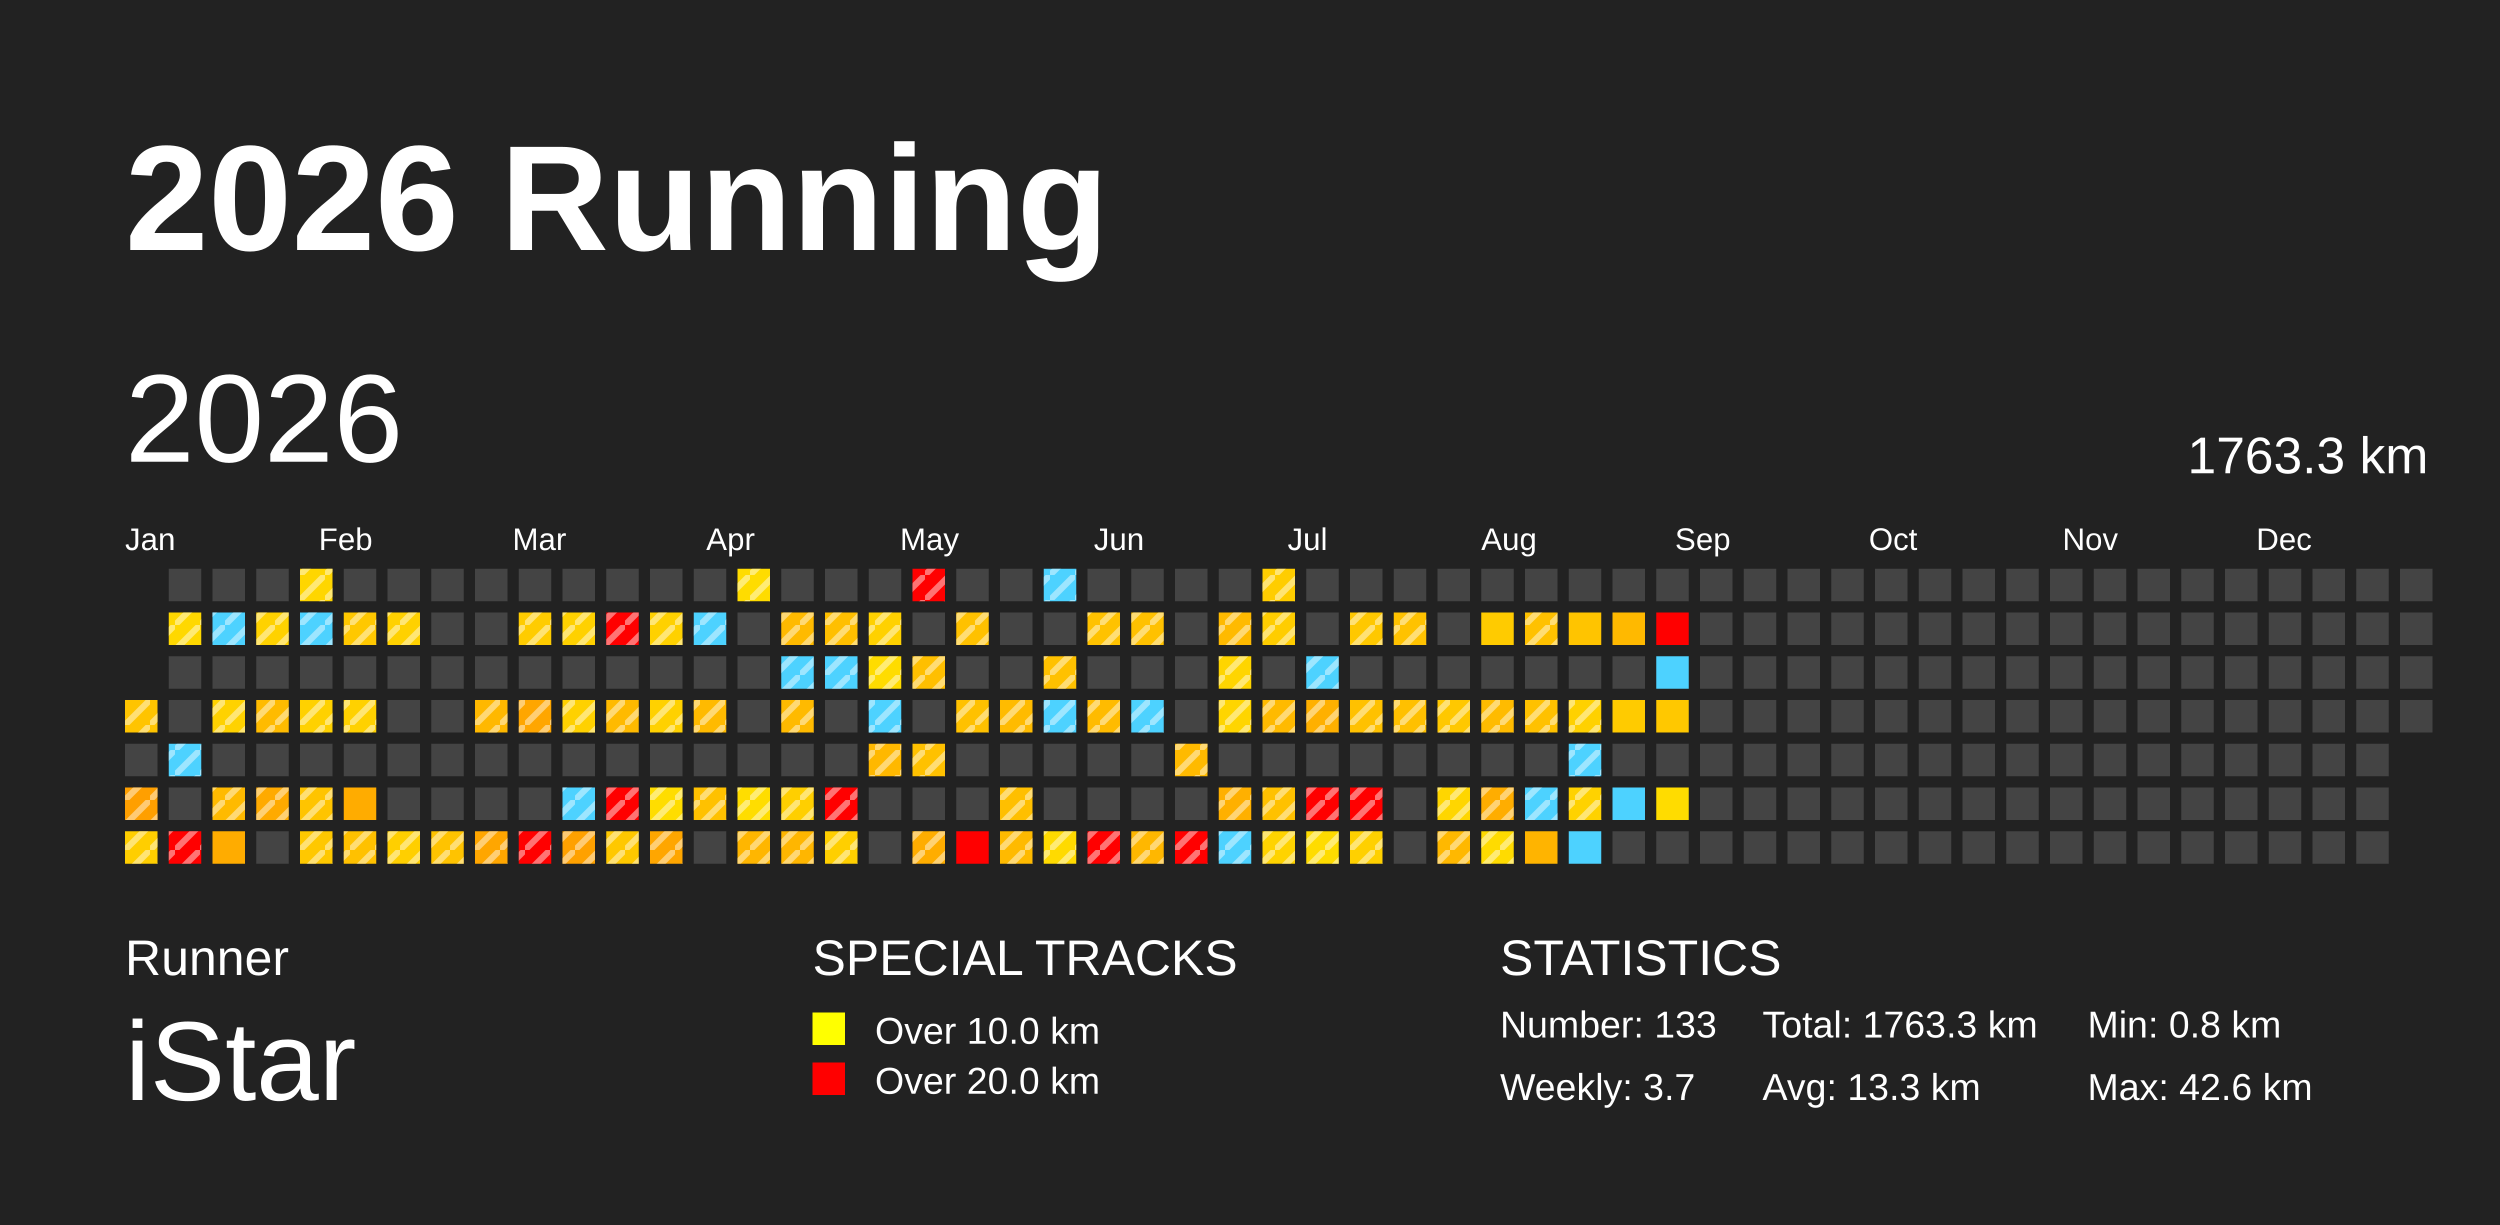
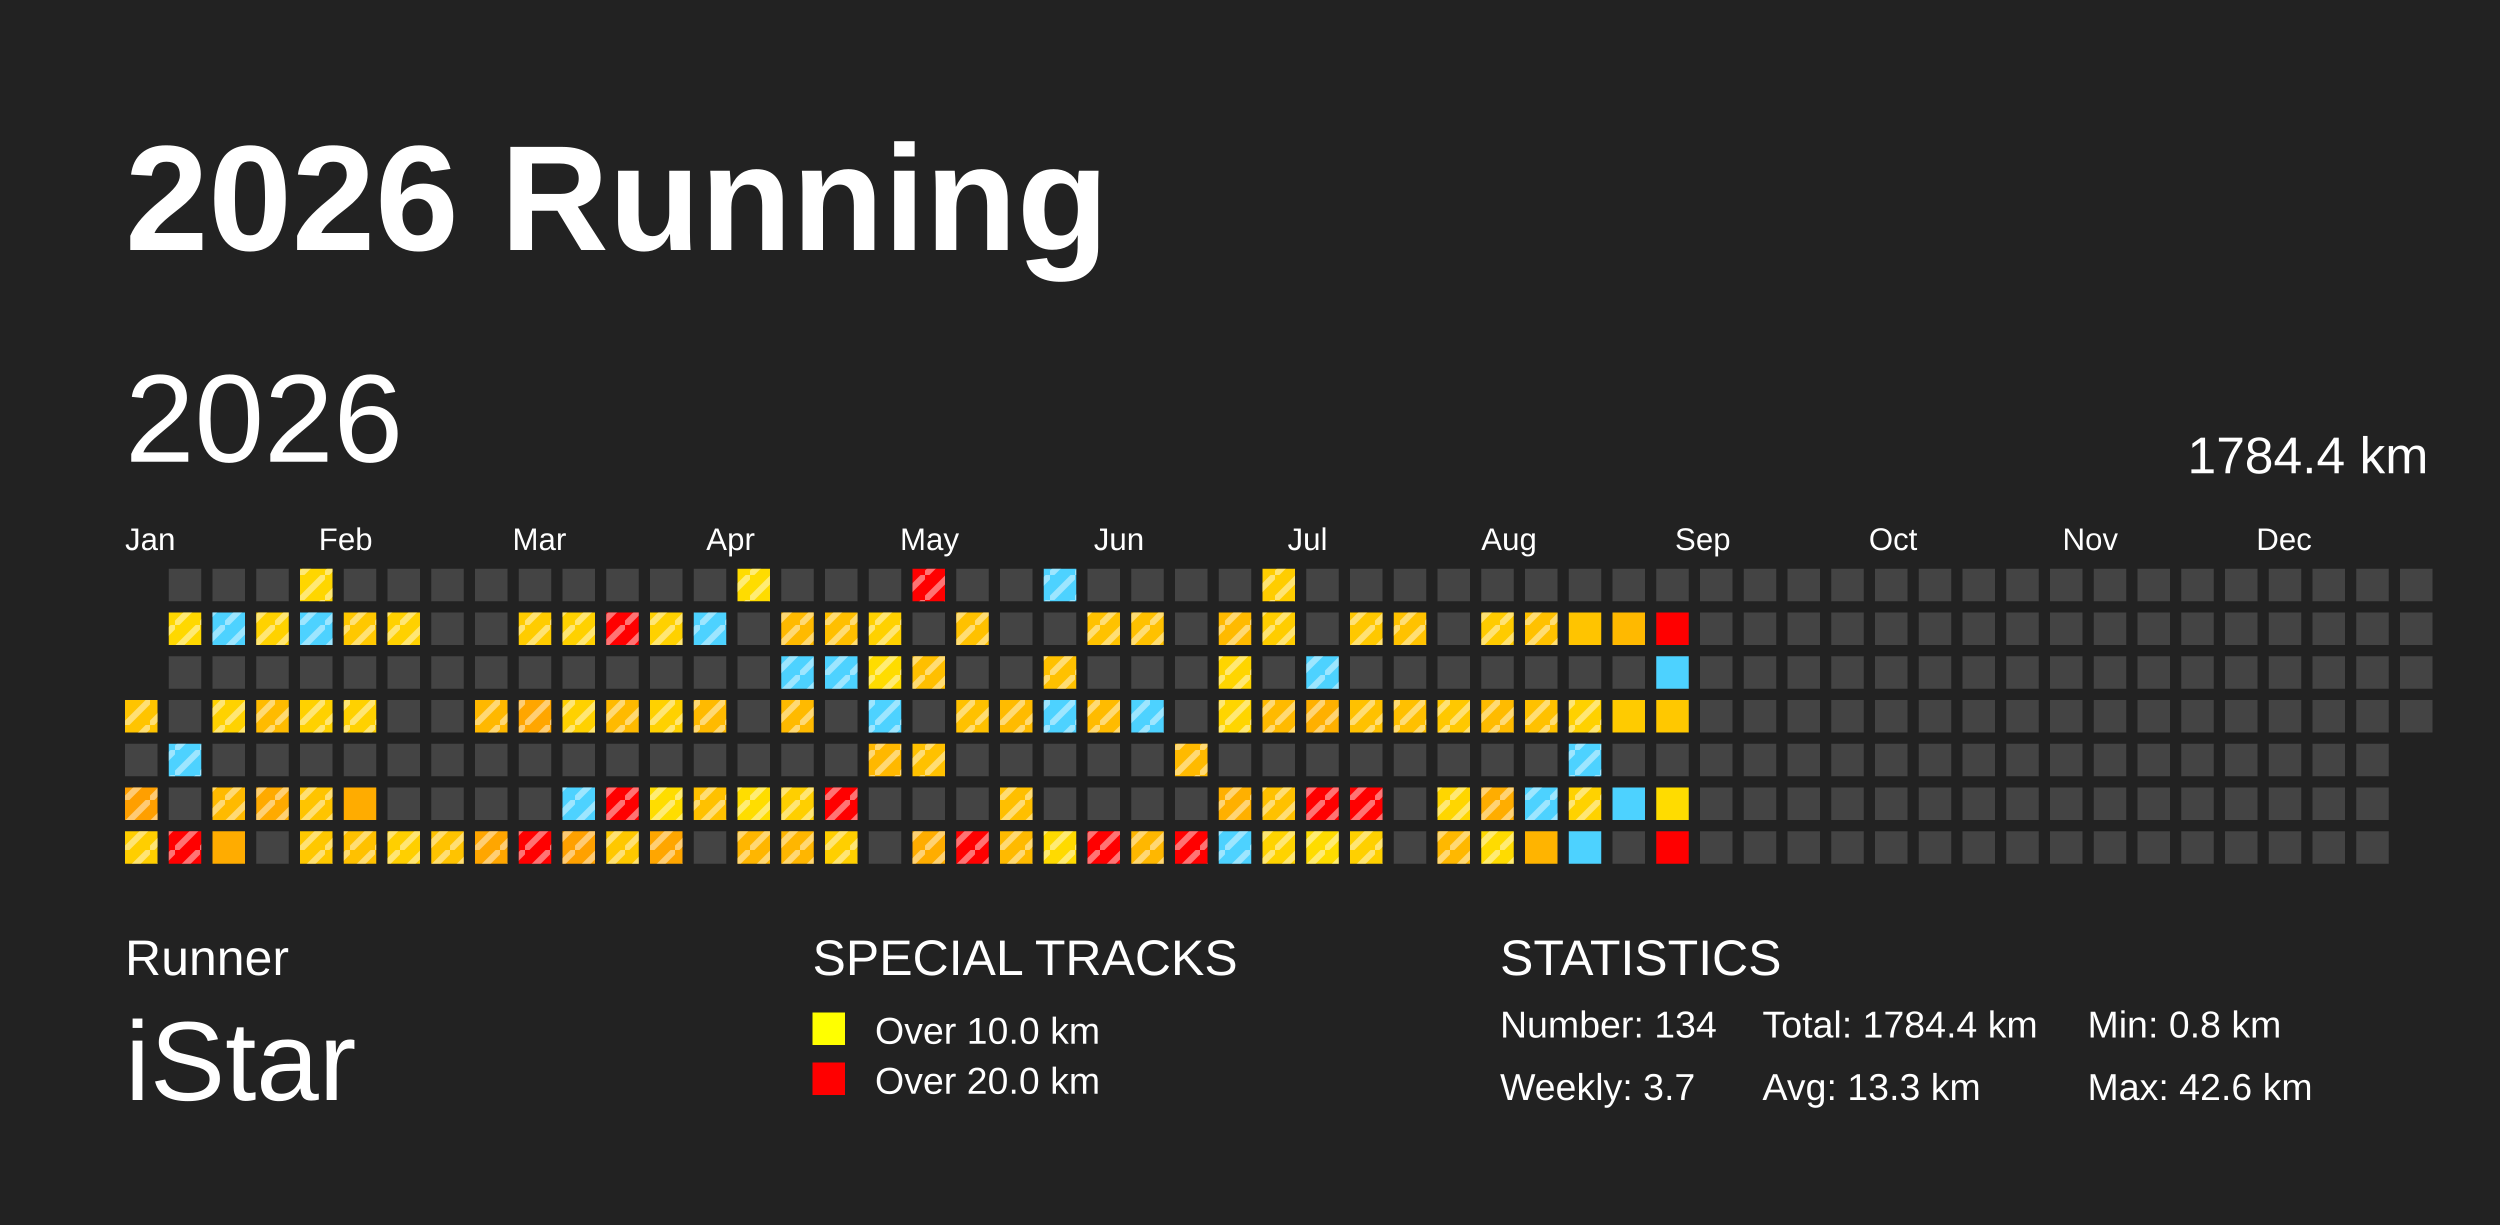
<svg xmlns="http://www.w3.org/2000/svg" baseProfile="full" height="98mm" version="1.1" viewBox="0,0,200,98" width="200mm">
  <defs>
    <pattern height="2" id="indoor-stripe" patternUnits="userSpaceOnUse" width="2">
      <line stroke="white" stroke-opacity="0.45" stroke-width="0.5" x1="0" x2="2" y1="2" y2="0" />
    </pattern>
  </defs>
  <rect fill="#222222" height="98" width="200" x="0" y="0" />
  <text fill="#FFFFFF" style="font-size:12px; font-family:Arial; font-weight:bold;" x="10" y="20">2026 Running</text>
  <text fill="#FFFFFF" style="font-size:4px; font-family:Arial" x="10" y="78">Runner</text>
  <text fill="#FFFFFF" style="font-size:9px; font-family:Arial" x="10" y="88">iStar</text>
  <text fill="#FFFFFF" style="font-size:4px; font-family:Arial" x="65" y="78">SPECIAL TRACKS</text>
  <rect fill="yellow" height="2.6" width="2.6" x="65" y="81" />
  <text fill="#FFFFFF" style="font-size:3px; font-family:Arial" x="70" y="83.5">Over 10.0 km</text>
  <rect fill="red" height="2.6" width="2.6" x="65" y="85" />
  <text fill="#FFFFFF" style="font-size:3px; font-family:Arial" x="70" y="87.5">Over 20.0 km</text>
  <text fill="#FFFFFF" style="font-size:4px; font-family:Arial" x="120" y="78">STATISTICS</text>
-   <text fill="#FFFFFF" style="font-size:3px; font-family:Arial" x="120" y="83">Number: 133</text>
+   <text fill="#FFFFFF" style="font-size:3px; font-family:Arial" x="120" y="83">Number: 134</text>
  <text fill="#FFFFFF" style="font-size:3px; font-family:Arial" x="120" y="88">Weekly: 3.7</text>
-   <text fill="#FFFFFF" style="font-size:3px; font-family:Arial" x="141" y="83">Total: 1763.3 km</text>
+   <text fill="#FFFFFF" style="font-size:3px; font-family:Arial" x="141" y="83">Total: 1784.4 km</text>
  <text fill="#FFFFFF" style="font-size:3px; font-family:Arial" x="141" y="88">Avg: 13.3 km</text>
  <text fill="#FFFFFF" style="font-size:3px; font-family:Arial" x="167" y="83">Min: 0.8 km</text>
  <text fill="#FFFFFF" style="font-size:3px; font-family:Arial" x="167" y="88">Max: 42.6 km</text>
  <text dominant-baseline="hanging" fill="#FFFFFF" style="font-size:10.0px; font-family:Arial;" x="10" y="30">2026</text>
-   <text dominant-baseline="hanging" fill="#FFFFFF" style="font-size:4.125px; font-family:Arial;" x="175" y="35">1763.3 km</text>
+   <text dominant-baseline="hanging" fill="#FFFFFF" style="font-size:4.125px; font-family:Arial;" x="175" y="35">1784.4 km</text>
  <text fill="#FFFFFF" style="font-size:2.5px; font-family:Arial" x="10.0" y="44">Jan</text>
  <text fill="#FFFFFF" style="font-size:2.5px; font-family:Arial" x="25.5" y="44">Feb</text>
  <text fill="#FFFFFF" style="font-size:2.5px; font-family:Arial" x="41.0" y="44">Mar</text>
  <text fill="#FFFFFF" style="font-size:2.5px; font-family:Arial" x="56.5" y="44">Apr</text>
  <text fill="#FFFFFF" style="font-size:2.5px; font-family:Arial" x="72.0" y="44">May</text>
  <text fill="#FFFFFF" style="font-size:2.5px; font-family:Arial" x="87.5" y="44">Jun</text>
  <text fill="#FFFFFF" style="font-size:2.5px; font-family:Arial" x="103.0" y="44">Jul</text>
  <text fill="#FFFFFF" style="font-size:2.5px; font-family:Arial" x="118.5" y="44">Aug</text>
  <text fill="#FFFFFF" style="font-size:2.5px; font-family:Arial" x="134.0" y="44">Sep</text>
  <text fill="#FFFFFF" style="font-size:2.5px; font-family:Arial" x="149.5" y="44">Oct</text>
  <text fill="#FFFFFF" style="font-size:2.5px; font-family:Arial" x="165.0" y="44">Nov</text>
  <text fill="#FFFFFF" style="font-size:2.5px; font-family:Arial" x="180.5" y="44">Dec</text>
  <rect fill="#ffc400" height="2.6" width="2.6" x="10.0" y="56.0" />
  <rect fill="url(#indoor-stripe)" height="2.6" style="pointer-events: none;" width="2.6" x="10.0" y="56.0" />
  <rect fill="#444444" height="2.6" width="2.6" x="10.0" y="59.5" />
  <rect fill="#ff9f00" height="2.6" width="2.6" x="10.0" y="63.0" />
  <rect fill="url(#indoor-stripe)" height="2.6" style="pointer-events: none;" width="2.6" x="10.0" y="63.0" />
  <rect fill="#ffce00" height="2.6" width="2.6" x="10.0" y="66.5" />
  <rect fill="url(#indoor-stripe)" height="2.6" style="pointer-events: none;" width="2.6" x="10.0" y="66.5" />
  <rect fill="#444444" height="2.6" width="2.6" x="13.5" y="45.5" />
  <rect fill="#ffd800" height="2.6" width="2.6" x="13.5" y="49.0" />
  <rect fill="url(#indoor-stripe)" height="2.6" style="pointer-events: none;" width="2.6" x="13.5" y="49.0" />
  <rect fill="#444444" height="2.6" width="2.6" x="13.5" y="52.5" />
  <rect fill="#444444" height="2.6" width="2.6" x="13.5" y="56.0" />
  <rect fill="#4dd2ff" height="2.6" width="2.6" x="13.5" y="59.5" />
  <rect fill="url(#indoor-stripe)" height="2.6" style="pointer-events: none;" width="2.6" x="13.5" y="59.5" />
  <rect fill="#444444" height="2.6" width="2.6" x="13.5" y="63.0" />
  <rect fill="red" height="2.6" width="2.6" x="13.5" y="66.5" />
  <rect fill="url(#indoor-stripe)" height="2.6" style="pointer-events: none;" width="2.6" x="13.5" y="66.5" />
  <rect fill="#444444" height="2.6" width="2.6" x="17.0" y="45.5" />
  <rect fill="#4dd2ff" height="2.6" width="2.6" x="17.0" y="49.0" />
  <rect fill="url(#indoor-stripe)" height="2.6" style="pointer-events: none;" width="2.6" x="17.0" y="49.0" />
  <rect fill="#444444" height="2.6" width="2.6" x="17.0" y="52.5" />
  <rect fill="#ffd200" height="2.6" width="2.6" x="17.0" y="56.0" />
  <rect fill="url(#indoor-stripe)" height="2.6" style="pointer-events: none;" width="2.6" x="17.0" y="56.0" />
  <rect fill="#444444" height="2.6" width="2.6" x="17.0" y="59.5" />
  <rect fill="#ffba00" height="2.6" width="2.6" x="17.0" y="63.0" />
  <rect fill="url(#indoor-stripe)" height="2.6" style="pointer-events: none;" width="2.6" x="17.0" y="63.0" />
  <rect fill="#ffac00" height="2.6" width="2.6" x="17.0" y="66.5" />
  <rect fill="#444444" height="2.6" width="2.6" x="20.5" y="45.5" />
  <rect fill="#ffd200" height="2.6" width="2.6" x="20.5" y="49.0" />
  <rect fill="url(#indoor-stripe)" height="2.6" style="pointer-events: none;" width="2.6" x="20.5" y="49.0" />
  <rect fill="#444444" height="2.6" width="2.6" x="20.5" y="52.5" />
  <rect fill="#ffbb00" height="2.6" width="2.6" x="20.5" y="56.0" />
  <rect fill="url(#indoor-stripe)" height="2.6" style="pointer-events: none;" width="2.6" x="20.5" y="56.0" />
  <rect fill="#444444" height="2.6" width="2.6" x="20.5" y="59.5" />
  <rect fill="#ffaa00" height="2.6" width="2.6" x="20.5" y="63.0" />
  <rect fill="url(#indoor-stripe)" height="2.6" style="pointer-events: none;" width="2.6" x="20.5" y="63.0" />
  <rect fill="#444444" height="2.6" width="2.6" x="20.5" y="66.5" />
  <rect fill="#ffd600" height="2.6" width="2.6" x="24.0" y="45.5" />
  <rect fill="url(#indoor-stripe)" height="2.6" style="pointer-events: none;" width="2.6" x="24.0" y="45.5" />
  <rect fill="#4dd2ff" height="2.6" width="2.6" x="24.0" y="49.0" />
  <rect fill="url(#indoor-stripe)" height="2.6" style="pointer-events: none;" width="2.6" x="24.0" y="49.0" />
  <rect fill="#444444" height="2.6" width="2.6" x="24.0" y="52.5" />
  <rect fill="#ffd100" height="2.6" width="2.6" x="24.0" y="56.0" />
  <rect fill="url(#indoor-stripe)" height="2.6" style="pointer-events: none;" width="2.6" x="24.0" y="56.0" />
  <rect fill="#444444" height="2.6" width="2.6" x="24.0" y="59.5" />
  <rect fill="#ffc400" height="2.6" width="2.6" x="24.0" y="63.0" />
  <rect fill="url(#indoor-stripe)" height="2.6" style="pointer-events: none;" width="2.6" x="24.0" y="63.0" />
  <rect fill="#ffc800" height="2.6" width="2.6" x="24.0" y="66.5" />
  <rect fill="url(#indoor-stripe)" height="2.6" style="pointer-events: none;" width="2.6" x="24.0" y="66.5" />
  <rect fill="#444444" height="2.6" width="2.6" x="27.5" y="45.5" />
  <rect fill="#ffc800" height="2.6" width="2.6" x="27.5" y="49.0" />
  <rect fill="url(#indoor-stripe)" height="2.6" style="pointer-events: none;" width="2.6" x="27.5" y="49.0" />
  <rect fill="#444444" height="2.6" width="2.6" x="27.5" y="52.5" />
  <rect fill="#ffd100" height="2.6" width="2.6" x="27.5" y="56.0" />
  <rect fill="url(#indoor-stripe)" height="2.6" style="pointer-events: none;" width="2.6" x="27.5" y="56.0" />
  <rect fill="#444444" height="2.6" width="2.6" x="27.5" y="59.5" />
  <rect fill="#ffac00" height="2.6" width="2.6" x="27.5" y="63.0" />
  <rect fill="#ffc100" height="2.6" width="2.6" x="27.5" y="66.5" />
  <rect fill="url(#indoor-stripe)" height="2.6" style="pointer-events: none;" width="2.6" x="27.5" y="66.5" />
  <rect fill="#444444" height="2.6" width="2.6" x="31.0" y="45.5" />
  <rect fill="#ffd100" height="2.6" width="2.6" x="31.0" y="49.0" />
  <rect fill="url(#indoor-stripe)" height="2.6" style="pointer-events: none;" width="2.6" x="31.0" y="49.0" />
  <rect fill="#444444" height="2.6" width="2.6" x="31.0" y="52.5" />
  <rect fill="#444444" height="2.6" width="2.6" x="31.0" y="56.0" />
  <rect fill="#444444" height="2.6" width="2.6" x="31.0" y="59.5" />
  <rect fill="#444444" height="2.6" width="2.6" x="31.0" y="63.0" />
  <rect fill="#ffcf00" height="2.6" width="2.6" x="31.0" y="66.5" />
  <rect fill="url(#indoor-stripe)" height="2.6" style="pointer-events: none;" width="2.6" x="31.0" y="66.5" />
  <rect fill="#444444" height="2.6" width="2.6" x="34.5" y="45.5" />
  <rect fill="#444444" height="2.6" width="2.6" x="34.5" y="49.0" />
  <rect fill="#444444" height="2.6" width="2.6" x="34.5" y="52.5" />
  <rect fill="#444444" height="2.6" width="2.6" x="34.5" y="56.0" />
  <rect fill="#444444" height="2.6" width="2.6" x="34.5" y="59.5" />
  <rect fill="#444444" height="2.6" width="2.6" x="34.5" y="63.0" />
  <rect fill="#ffc300" height="2.6" width="2.6" x="34.5" y="66.5" />
  <rect fill="url(#indoor-stripe)" height="2.6" style="pointer-events: none;" width="2.6" x="34.5" y="66.5" />
  <rect fill="#444444" height="2.6" width="2.6" x="38.0" y="45.5" />
  <rect fill="#444444" height="2.6" width="2.6" x="38.0" y="49.0" />
  <rect fill="#444444" height="2.6" width="2.6" x="38.0" y="52.5" />
  <rect fill="#ffb800" height="2.6" width="2.6" x="38.0" y="56.0" />
  <rect fill="url(#indoor-stripe)" height="2.6" style="pointer-events: none;" width="2.6" x="38.0" y="56.0" />
  <rect fill="#444444" height="2.6" width="2.6" x="38.0" y="59.5" />
  <rect fill="#444444" height="2.6" width="2.6" x="38.0" y="63.0" />
  <rect fill="#ffa600" height="2.6" width="2.6" x="38.0" y="66.5" />
  <rect fill="url(#indoor-stripe)" height="2.6" style="pointer-events: none;" width="2.6" x="38.0" y="66.5" />
  <rect fill="#444444" height="2.6" width="2.6" x="41.5" y="45.5" />
  <rect fill="#ffcc00" height="2.6" width="2.6" x="41.5" y="49.0" />
  <rect fill="url(#indoor-stripe)" height="2.6" style="pointer-events: none;" width="2.6" x="41.5" y="49.0" />
  <rect fill="#444444" height="2.6" width="2.6" x="41.5" y="52.5" />
  <rect fill="#ffa600" height="2.6" width="2.6" x="41.5" y="56.0" />
  <rect fill="url(#indoor-stripe)" height="2.6" style="pointer-events: none;" width="2.6" x="41.5" y="56.0" />
  <rect fill="#444444" height="2.6" width="2.6" x="41.5" y="59.5" />
  <rect fill="#444444" height="2.6" width="2.6" x="41.5" y="63.0" />
  <rect fill="red" height="2.6" width="2.6" x="41.5" y="66.5" />
  <rect fill="url(#indoor-stripe)" height="2.6" style="pointer-events: none;" width="2.6" x="41.5" y="66.5" />
  <rect fill="#444444" height="2.6" width="2.6" x="45.0" y="45.5" />
  <rect fill="#ffd100" height="2.6" width="2.6" x="45.0" y="49.0" />
  <rect fill="url(#indoor-stripe)" height="2.6" style="pointer-events: none;" width="2.6" x="45.0" y="49.0" />
  <rect fill="#444444" height="2.6" width="2.6" x="45.0" y="52.5" />
  <rect fill="#ffd100" height="2.6" width="2.6" x="45.0" y="56.0" />
  <rect fill="url(#indoor-stripe)" height="2.6" style="pointer-events: none;" width="2.6" x="45.0" y="56.0" />
  <rect fill="#444444" height="2.6" width="2.6" x="45.0" y="59.5" />
  <rect fill="#4dd2ff" height="2.6" width="2.6" x="45.0" y="63.0" />
  <rect fill="url(#indoor-stripe)" height="2.6" style="pointer-events: none;" width="2.6" x="45.0" y="63.0" />
  <rect fill="#ffa100" height="2.6" width="2.6" x="45.0" y="66.5" />
  <rect fill="url(#indoor-stripe)" height="2.6" style="pointer-events: none;" width="2.6" x="45.0" y="66.5" />
  <rect fill="#444444" height="2.6" width="2.6" x="48.5" y="45.5" />
  <rect fill="red" height="2.6" width="2.6" x="48.5" y="49.0" />
  <rect fill="url(#indoor-stripe)" height="2.6" style="pointer-events: none;" width="2.6" x="48.5" y="49.0" />
  <rect fill="#444444" height="2.6" width="2.6" x="48.5" y="52.5" />
  <rect fill="#ffba00" height="2.6" width="2.6" x="48.5" y="56.0" />
  <rect fill="url(#indoor-stripe)" height="2.6" style="pointer-events: none;" width="2.6" x="48.5" y="56.0" />
  <rect fill="#444444" height="2.6" width="2.6" x="48.5" y="59.5" />
  <rect fill="red" height="2.6" width="2.6" x="48.5" y="63.0" />
  <rect fill="url(#indoor-stripe)" height="2.6" style="pointer-events: none;" width="2.6" x="48.5" y="63.0" />
  <rect fill="#ffc800" height="2.6" width="2.6" x="48.5" y="66.5" />
  <rect fill="url(#indoor-stripe)" height="2.6" style="pointer-events: none;" width="2.6" x="48.5" y="66.5" />
  <rect fill="#444444" height="2.6" width="2.6" x="52.0" y="45.5" />
  <rect fill="#ffd100" height="2.6" width="2.6" x="52.0" y="49.0" />
  <rect fill="url(#indoor-stripe)" height="2.6" style="pointer-events: none;" width="2.6" x="52.0" y="49.0" />
  <rect fill="#444444" height="2.6" width="2.6" x="52.0" y="52.5" />
  <rect fill="#ffd100" height="2.6" width="2.6" x="52.0" y="56.0" />
  <rect fill="url(#indoor-stripe)" height="2.6" style="pointer-events: none;" width="2.6" x="52.0" y="56.0" />
  <rect fill="#444444" height="2.6" width="2.6" x="52.0" y="59.5" />
  <rect fill="#ffdd00" height="2.6" width="2.6" x="52.0" y="63.0" />
  <rect fill="url(#indoor-stripe)" height="2.6" style="pointer-events: none;" width="2.6" x="52.0" y="63.0" />
  <rect fill="#ffa600" height="2.6" width="2.6" x="52.0" y="66.5" />
  <rect fill="url(#indoor-stripe)" height="2.6" style="pointer-events: none;" width="2.6" x="52.0" y="66.5" />
  <rect fill="#444444" height="2.6" width="2.6" x="55.5" y="45.5" />
  <rect fill="#4dd2ff" height="2.6" width="2.6" x="55.5" y="49.0" />
  <rect fill="url(#indoor-stripe)" height="2.6" style="pointer-events: none;" width="2.6" x="55.5" y="49.0" />
  <rect fill="#444444" height="2.6" width="2.6" x="55.5" y="52.5" />
  <rect fill="#ffba00" height="2.6" width="2.6" x="55.5" y="56.0" />
  <rect fill="url(#indoor-stripe)" height="2.6" style="pointer-events: none;" width="2.6" x="55.5" y="56.0" />
  <rect fill="#444444" height="2.6" width="2.6" x="55.5" y="59.5" />
  <rect fill="#ffc100" height="2.6" width="2.6" x="55.5" y="63.0" />
  <rect fill="url(#indoor-stripe)" height="2.6" style="pointer-events: none;" width="2.6" x="55.5" y="63.0" />
  <rect fill="#444444" height="2.6" width="2.6" x="55.5" y="66.5" />
  <rect fill="#ffdc00" height="2.6" width="2.6" x="59.0" y="45.5" />
  <rect fill="url(#indoor-stripe)" height="2.6" style="pointer-events: none;" width="2.6" x="59.0" y="45.5" />
  <rect fill="#444444" height="2.6" width="2.6" x="59.0" y="49.0" />
  <rect fill="#444444" height="2.6" width="2.6" x="59.0" y="52.5" />
  <rect fill="#444444" height="2.6" width="2.6" x="59.0" y="56.0" />
  <rect fill="#444444" height="2.6" width="2.6" x="59.0" y="59.5" />
  <rect fill="#ffdd00" height="2.6" width="2.6" x="59.0" y="63.0" />
  <rect fill="url(#indoor-stripe)" height="2.6" style="pointer-events: none;" width="2.6" x="59.0" y="63.0" />
  <rect fill="#ffb600" height="2.6" width="2.6" x="59.0" y="66.5" />
  <rect fill="url(#indoor-stripe)" height="2.6" style="pointer-events: none;" width="2.6" x="59.0" y="66.5" />
  <rect fill="#444444" height="2.6" width="2.6" x="62.5" y="45.5" />
  <rect fill="#ffba00" height="2.6" width="2.6" x="62.5" y="49.0" />
  <rect fill="url(#indoor-stripe)" height="2.6" style="pointer-events: none;" width="2.6" x="62.5" y="49.0" />
  <rect fill="#4dd2ff" height="2.6" width="2.6" x="62.5" y="52.5" />
  <rect fill="url(#indoor-stripe)" height="2.6" style="pointer-events: none;" width="2.6" x="62.5" y="52.5" />
  <rect fill="#ffba00" height="2.6" width="2.6" x="62.5" y="56.0" />
  <rect fill="url(#indoor-stripe)" height="2.6" style="pointer-events: none;" width="2.6" x="62.5" y="56.0" />
  <rect fill="#444444" height="2.6" width="2.6" x="62.5" y="59.5" />
  <rect fill="#ffcf00" height="2.6" width="2.6" x="62.5" y="63.0" />
  <rect fill="url(#indoor-stripe)" height="2.6" style="pointer-events: none;" width="2.6" x="62.5" y="63.0" />
  <rect fill="#ffb600" height="2.6" width="2.6" x="62.5" y="66.5" />
  <rect fill="url(#indoor-stripe)" height="2.6" style="pointer-events: none;" width="2.6" x="62.5" y="66.5" />
  <rect fill="#444444" height="2.6" width="2.6" x="66.0" y="45.5" />
  <rect fill="#ffbf00" height="2.6" width="2.6" x="66.0" y="49.0" />
  <rect fill="url(#indoor-stripe)" height="2.6" style="pointer-events: none;" width="2.6" x="66.0" y="49.0" />
  <rect fill="#4dd2ff" height="2.6" width="2.6" x="66.0" y="52.5" />
  <rect fill="url(#indoor-stripe)" height="2.6" style="pointer-events: none;" width="2.6" x="66.0" y="52.5" />
  <rect fill="#444444" height="2.6" width="2.6" x="66.0" y="56.0" />
  <rect fill="#444444" height="2.6" width="2.6" x="66.0" y="59.5" />
  <rect fill="red" height="2.6" width="2.6" x="66.0" y="63.0" />
  <rect fill="url(#indoor-stripe)" height="2.6" style="pointer-events: none;" width="2.6" x="66.0" y="63.0" />
  <rect fill="#ffcf00" height="2.6" width="2.6" x="66.0" y="66.5" />
  <rect fill="url(#indoor-stripe)" height="2.6" style="pointer-events: none;" width="2.6" x="66.0" y="66.5" />
  <rect fill="#444444" height="2.6" width="2.6" x="69.5" y="45.5" />
  <rect fill="#ffd100" height="2.6" width="2.6" x="69.5" y="49.0" />
  <rect fill="url(#indoor-stripe)" height="2.6" style="pointer-events: none;" width="2.6" x="69.5" y="49.0" />
  <rect fill="#ffdc00" height="2.6" width="2.6" x="69.5" y="52.5" />
  <rect fill="url(#indoor-stripe)" height="2.6" style="pointer-events: none;" width="2.6" x="69.5" y="52.5" />
  <rect fill="#4dd2ff" height="2.6" width="2.6" x="69.5" y="56.0" />
  <rect fill="url(#indoor-stripe)" height="2.6" style="pointer-events: none;" width="2.6" x="69.5" y="56.0" />
  <rect fill="#ffb800" height="2.6" width="2.6" x="69.5" y="59.5" />
  <rect fill="url(#indoor-stripe)" height="2.6" style="pointer-events: none;" width="2.6" x="69.5" y="59.5" />
  <rect fill="#444444" height="2.6" width="2.6" x="69.5" y="63.0" />
  <rect fill="#444444" height="2.6" width="2.6" x="69.5" y="66.5" />
  <rect fill="red" height="2.6" width="2.6" x="73.0" y="45.5" />
  <rect fill="url(#indoor-stripe)" height="2.6" style="pointer-events: none;" width="2.6" x="73.0" y="45.5" />
  <rect fill="#444444" height="2.6" width="2.6" x="73.0" y="49.0" />
  <rect fill="#ffbf00" height="2.6" width="2.6" x="73.0" y="52.5" />
  <rect fill="url(#indoor-stripe)" height="2.6" style="pointer-events: none;" width="2.6" x="73.0" y="52.5" />
  <rect fill="#444444" height="2.6" width="2.6" x="73.0" y="56.0" />
  <rect fill="#ffc100" height="2.6" width="2.6" x="73.0" y="59.5" />
  <rect fill="url(#indoor-stripe)" height="2.6" style="pointer-events: none;" width="2.6" x="73.0" y="59.5" />
  <rect fill="#444444" height="2.6" width="2.6" x="73.0" y="63.0" />
  <rect fill="#ffad00" height="2.6" width="2.6" x="73.0" y="66.5" />
  <rect fill="url(#indoor-stripe)" height="2.6" style="pointer-events: none;" width="2.6" x="73.0" y="66.5" />
  <rect fill="#444444" height="2.6" width="2.6" x="76.5" y="45.5" />
  <rect fill="#ffc100" height="2.6" width="2.6" x="76.5" y="49.0" />
  <rect fill="url(#indoor-stripe)" height="2.6" style="pointer-events: none;" width="2.6" x="76.5" y="49.0" />
  <rect fill="#444444" height="2.6" width="2.6" x="76.5" y="52.5" />
  <rect fill="#ffc100" height="2.6" width="2.6" x="76.5" y="56.0" />
  <rect fill="url(#indoor-stripe)" height="2.6" style="pointer-events: none;" width="2.6" x="76.5" y="56.0" />
  <rect fill="#444444" height="2.6" width="2.6" x="76.5" y="59.5" />
  <rect fill="#444444" height="2.6" width="2.6" x="76.5" y="63.0" />
  <rect fill="red" height="2.6" width="2.6" x="76.5" y="66.5" />
+   <rect fill="url(#indoor-stripe)" height="2.6" style="pointer-events: none;" width="2.6" x="76.5" y="66.5" />
  <rect fill="#444444" height="2.6" width="2.6" x="80.0" y="45.5" />
  <rect fill="#444444" height="2.6" width="2.6" x="80.0" y="49.0" />
  <rect fill="#444444" height="2.6" width="2.6" x="80.0" y="52.5" />
  <rect fill="#ffbb00" height="2.6" width="2.6" x="80.0" y="56.0" />
  <rect fill="url(#indoor-stripe)" height="2.6" style="pointer-events: none;" width="2.6" x="80.0" y="56.0" />
  <rect fill="#444444" height="2.6" width="2.6" x="80.0" y="59.5" />
  <rect fill="#ffbf00" height="2.6" width="2.6" x="80.0" y="63.0" />
  <rect fill="url(#indoor-stripe)" height="2.6" style="pointer-events: none;" width="2.6" x="80.0" y="63.0" />
  <rect fill="#ffba00" height="2.6" width="2.6" x="80.0" y="66.5" />
  <rect fill="url(#indoor-stripe)" height="2.6" style="pointer-events: none;" width="2.6" x="80.0" y="66.5" />
  <rect fill="#4dd2ff" height="2.6" width="2.6" x="83.5" y="45.5" />
  <rect fill="url(#indoor-stripe)" height="2.6" style="pointer-events: none;" width="2.6" x="83.5" y="45.5" />
  <rect fill="#444444" height="2.6" width="2.6" x="83.5" y="49.0" />
  <rect fill="#ffc100" height="2.6" width="2.6" x="83.5" y="52.5" />
  <rect fill="url(#indoor-stripe)" height="2.6" style="pointer-events: none;" width="2.6" x="83.5" y="52.5" />
  <rect fill="#4dd2ff" height="2.6" width="2.6" x="83.5" y="56.0" />
  <rect fill="url(#indoor-stripe)" height="2.6" style="pointer-events: none;" width="2.6" x="83.5" y="56.0" />
  <rect fill="#444444" height="2.6" width="2.6" x="83.5" y="59.5" />
  <rect fill="#444444" height="2.6" width="2.6" x="83.5" y="63.0" />
  <rect fill="#ffda00" height="2.6" width="2.6" x="83.5" y="66.5" />
  <rect fill="url(#indoor-stripe)" height="2.6" style="pointer-events: none;" width="2.6" x="83.5" y="66.5" />
  <rect fill="#444444" height="2.6" width="2.6" x="87.0" y="45.5" />
  <rect fill="#ffc200" height="2.6" width="2.6" x="87.0" y="49.0" />
  <rect fill="url(#indoor-stripe)" height="2.6" style="pointer-events: none;" width="2.6" x="87.0" y="49.0" />
  <rect fill="#444444" height="2.6" width="2.6" x="87.0" y="52.5" />
  <rect fill="#ffbb00" height="2.6" width="2.6" x="87.0" y="56.0" />
  <rect fill="url(#indoor-stripe)" height="2.6" style="pointer-events: none;" width="2.6" x="87.0" y="56.0" />
  <rect fill="#444444" height="2.6" width="2.6" x="87.0" y="59.5" />
  <rect fill="#444444" height="2.6" width="2.6" x="87.0" y="63.0" />
  <rect fill="red" height="2.6" width="2.6" x="87.0" y="66.5" />
  <rect fill="url(#indoor-stripe)" height="2.6" style="pointer-events: none;" width="2.6" x="87.0" y="66.5" />
  <rect fill="#444444" height="2.6" width="2.6" x="90.5" y="45.5" />
  <rect fill="#ffc100" height="2.6" width="2.6" x="90.5" y="49.0" />
  <rect fill="url(#indoor-stripe)" height="2.6" style="pointer-events: none;" width="2.6" x="90.5" y="49.0" />
  <rect fill="#444444" height="2.6" width="2.6" x="90.5" y="52.5" />
  <rect fill="#4dd2ff" height="2.6" width="2.6" x="90.5" y="56.0" />
  <rect fill="url(#indoor-stripe)" height="2.6" style="pointer-events: none;" width="2.6" x="90.5" y="56.0" />
  <rect fill="#444444" height="2.6" width="2.6" x="90.5" y="59.5" />
  <rect fill="#444444" height="2.6" width="2.6" x="90.5" y="63.0" />
  <rect fill="#ffb700" height="2.6" width="2.6" x="90.5" y="66.5" />
  <rect fill="url(#indoor-stripe)" height="2.6" style="pointer-events: none;" width="2.6" x="90.5" y="66.5" />
  <rect fill="#444444" height="2.6" width="2.6" x="94.0" y="45.5" />
  <rect fill="#444444" height="2.6" width="2.6" x="94.0" y="49.0" />
  <rect fill="#444444" height="2.6" width="2.6" x="94.0" y="52.5" />
  <rect fill="#444444" height="2.6" width="2.6" x="94.0" y="56.0" />
  <rect fill="#ffba00" height="2.6" width="2.6" x="94.0" y="59.5" />
  <rect fill="url(#indoor-stripe)" height="2.6" style="pointer-events: none;" width="2.6" x="94.0" y="59.5" />
  <rect fill="#444444" height="2.6" width="2.6" x="94.0" y="63.0" />
  <rect fill="red" height="2.6" width="2.6" x="94.0" y="66.5" />
  <rect fill="url(#indoor-stripe)" height="2.6" style="pointer-events: none;" width="2.6" x="94.0" y="66.5" />
  <rect fill="#444444" height="2.6" width="2.6" x="97.5" y="45.5" />
  <rect fill="#ffba00" height="2.6" width="2.6" x="97.5" y="49.0" />
  <rect fill="url(#indoor-stripe)" height="2.6" style="pointer-events: none;" width="2.6" x="97.5" y="49.0" />
  <rect fill="#ffd500" height="2.6" width="2.6" x="97.5" y="52.5" />
  <rect fill="url(#indoor-stripe)" height="2.6" style="pointer-events: none;" width="2.6" x="97.5" y="52.5" />
  <rect fill="#ffd500" height="2.6" width="2.6" x="97.5" y="56.0" />
  <rect fill="url(#indoor-stripe)" height="2.6" style="pointer-events: none;" width="2.6" x="97.5" y="56.0" />
  <rect fill="#444444" height="2.6" width="2.6" x="97.5" y="59.5" />
  <rect fill="#ffb000" height="2.6" width="2.6" x="97.5" y="63.0" />
  <rect fill="url(#indoor-stripe)" height="2.6" style="pointer-events: none;" width="2.6" x="97.5" y="63.0" />
  <rect fill="#4dd2ff" height="2.6" width="2.6" x="97.5" y="66.5" />
  <rect fill="url(#indoor-stripe)" height="2.6" style="pointer-events: none;" width="2.6" x="97.5" y="66.5" />
  <rect fill="#ffcd00" height="2.6" width="2.6" x="101.0" y="45.5" />
  <rect fill="url(#indoor-stripe)" height="2.6" style="pointer-events: none;" width="2.6" x="101.0" y="45.5" />
  <rect fill="#ffcd00" height="2.6" width="2.6" x="101.0" y="49.0" />
  <rect fill="url(#indoor-stripe)" height="2.6" style="pointer-events: none;" width="2.6" x="101.0" y="49.0" />
  <rect fill="#444444" height="2.6" width="2.6" x="101.0" y="52.5" />
  <rect fill="#ffba00" height="2.6" width="2.6" x="101.0" y="56.0" />
  <rect fill="url(#indoor-stripe)" height="2.6" style="pointer-events: none;" width="2.6" x="101.0" y="56.0" />
  <rect fill="#444444" height="2.6" width="2.6" x="101.0" y="59.5" />
  <rect fill="#ffc100" height="2.6" width="2.6" x="101.0" y="63.0" />
  <rect fill="url(#indoor-stripe)" height="2.6" style="pointer-events: none;" width="2.6" x="101.0" y="63.0" />
  <rect fill="#ffd300" height="2.6" width="2.6" x="101.0" y="66.5" />
  <rect fill="url(#indoor-stripe)" height="2.6" style="pointer-events: none;" width="2.6" x="101.0" y="66.5" />
  <rect fill="#444444" height="2.6" width="2.6" x="104.5" y="45.5" />
  <rect fill="#444444" height="2.6" width="2.6" x="104.5" y="49.0" />
  <rect fill="#4dd2ff" height="2.6" width="2.6" x="104.5" y="52.5" />
  <rect fill="url(#indoor-stripe)" height="2.6" style="pointer-events: none;" width="2.6" x="104.5" y="52.5" />
  <rect fill="#ffb000" height="2.6" width="2.6" x="104.5" y="56.0" />
  <rect fill="url(#indoor-stripe)" height="2.6" style="pointer-events: none;" width="2.6" x="104.5" y="56.0" />
  <rect fill="#444444" height="2.6" width="2.6" x="104.5" y="59.5" />
  <rect fill="red" height="2.6" width="2.6" x="104.5" y="63.0" />
  <rect fill="url(#indoor-stripe)" height="2.6" style="pointer-events: none;" width="2.6" x="104.5" y="63.0" />
  <rect fill="#ffdc00" height="2.6" width="2.6" x="104.5" y="66.5" />
  <rect fill="url(#indoor-stripe)" height="2.6" style="pointer-events: none;" width="2.6" x="104.5" y="66.5" />
  <rect fill="#444444" height="2.6" width="2.6" x="108.0" y="45.5" />
  <rect fill="#ffc800" height="2.6" width="2.6" x="108.0" y="49.0" />
  <rect fill="url(#indoor-stripe)" height="2.6" style="pointer-events: none;" width="2.6" x="108.0" y="49.0" />
  <rect fill="#444444" height="2.6" width="2.6" x="108.0" y="52.5" />
  <rect fill="#ffc100" height="2.6" width="2.6" x="108.0" y="56.0" />
  <rect fill="url(#indoor-stripe)" height="2.6" style="pointer-events: none;" width="2.6" x="108.0" y="56.0" />
  <rect fill="#444444" height="2.6" width="2.6" x="108.0" y="59.5" />
  <rect fill="red" height="2.6" width="2.6" x="108.0" y="63.0" />
  <rect fill="url(#indoor-stripe)" height="2.6" style="pointer-events: none;" width="2.6" x="108.0" y="63.0" />
  <rect fill="#ffd000" height="2.6" width="2.6" x="108.0" y="66.5" />
  <rect fill="url(#indoor-stripe)" height="2.6" style="pointer-events: none;" width="2.6" x="108.0" y="66.5" />
  <rect fill="#444444" height="2.6" width="2.6" x="111.5" y="45.5" />
  <rect fill="#ffc200" height="2.6" width="2.6" x="111.5" y="49.0" />
  <rect fill="url(#indoor-stripe)" height="2.6" style="pointer-events: none;" width="2.6" x="111.5" y="49.0" />
  <rect fill="#444444" height="2.6" width="2.6" x="111.5" y="52.5" />
  <rect fill="#ffc000" height="2.6" width="2.6" x="111.5" y="56.0" />
  <rect fill="url(#indoor-stripe)" height="2.6" style="pointer-events: none;" width="2.6" x="111.5" y="56.0" />
  <rect fill="#444444" height="2.6" width="2.6" x="111.5" y="59.5" />
  <rect fill="#444444" height="2.6" width="2.6" x="111.5" y="63.0" />
  <rect fill="#444444" height="2.6" width="2.6" x="111.5" y="66.5" />
  <rect fill="#444444" height="2.6" width="2.6" x="115.0" y="45.5" />
  <rect fill="#444444" height="2.6" width="2.6" x="115.0" y="49.0" />
  <rect fill="#444444" height="2.6" width="2.6" x="115.0" y="52.5" />
  <rect fill="#ffc800" height="2.6" width="2.6" x="115.0" y="56.0" />
  <rect fill="url(#indoor-stripe)" height="2.6" style="pointer-events: none;" width="2.6" x="115.0" y="56.0" />
  <rect fill="#444444" height="2.6" width="2.6" x="115.0" y="59.5" />
  <rect fill="#ffd600" height="2.6" width="2.6" x="115.0" y="63.0" />
  <rect fill="url(#indoor-stripe)" height="2.6" style="pointer-events: none;" width="2.6" x="115.0" y="63.0" />
  <rect fill="#ffb800" height="2.6" width="2.6" x="115.0" y="66.5" />
  <rect fill="url(#indoor-stripe)" height="2.6" style="pointer-events: none;" width="2.6" x="115.0" y="66.5" />
  <rect fill="#444444" height="2.6" width="2.6" x="118.5" y="45.5" />
  <rect fill="#ffcb00" height="2.6" width="2.6" x="118.5" y="49.0" />
+   <rect fill="url(#indoor-stripe)" height="2.6" style="pointer-events: none;" width="2.6" x="118.5" y="49.0" />
  <rect fill="#444444" height="2.6" width="2.6" x="118.5" y="52.5" />
  <rect fill="#ffbb00" height="2.6" width="2.6" x="118.5" y="56.0" />
  <rect fill="url(#indoor-stripe)" height="2.6" style="pointer-events: none;" width="2.6" x="118.5" y="56.0" />
  <rect fill="#444444" height="2.6" width="2.6" x="118.5" y="59.5" />
  <rect fill="#ffad00" height="2.6" width="2.6" x="118.5" y="63.0" />
  <rect fill="url(#indoor-stripe)" height="2.6" style="pointer-events: none;" width="2.6" x="118.5" y="63.0" />
  <rect fill="#ffdb00" height="2.6" width="2.6" x="118.5" y="66.5" />
  <rect fill="url(#indoor-stripe)" height="2.6" style="pointer-events: none;" width="2.6" x="118.5" y="66.5" />
  <rect fill="#444444" height="2.6" width="2.6" x="122.0" y="45.5" />
  <rect fill="#ffc100" height="2.6" width="2.6" x="122.0" y="49.0" />
  <rect fill="url(#indoor-stripe)" height="2.6" style="pointer-events: none;" width="2.6" x="122.0" y="49.0" />
  <rect fill="#444444" height="2.6" width="2.6" x="122.0" y="52.5" />
  <rect fill="#ffc100" height="2.6" width="2.6" x="122.0" y="56.0" />
  <rect fill="url(#indoor-stripe)" height="2.6" style="pointer-events: none;" width="2.6" x="122.0" y="56.0" />
  <rect fill="#444444" height="2.6" width="2.6" x="122.0" y="59.5" />
  <rect fill="#4dd2ff" height="2.6" width="2.6" x="122.0" y="63.0" />
  <rect fill="url(#indoor-stripe)" height="2.6" style="pointer-events: none;" width="2.6" x="122.0" y="63.0" />
  <rect fill="#ffb400" height="2.6" width="2.6" x="122.0" y="66.5" />
  <rect fill="#444444" height="2.6" width="2.6" x="125.5" y="45.5" />
  <rect fill="#ffc400" height="2.6" width="2.6" x="125.5" y="49.0" />
  <rect fill="#444444" height="2.6" width="2.6" x="125.5" y="52.5" />
  <rect fill="#ffd100" height="2.6" width="2.6" x="125.5" y="56.0" />
  <rect fill="url(#indoor-stripe)" height="2.6" style="pointer-events: none;" width="2.6" x="125.5" y="56.0" />
  <rect fill="#4dd2ff" height="2.6" width="2.6" x="125.5" y="59.5" />
  <rect fill="url(#indoor-stripe)" height="2.6" style="pointer-events: none;" width="2.6" x="125.5" y="59.5" />
  <rect fill="#ffd200" height="2.6" width="2.6" x="125.5" y="63.0" />
  <rect fill="url(#indoor-stripe)" height="2.6" style="pointer-events: none;" width="2.6" x="125.5" y="63.0" />
  <rect fill="#4dd2ff" height="2.6" width="2.6" x="125.5" y="66.5" />
  <rect fill="#444444" height="2.6" width="2.6" x="129.0" y="45.5" />
  <rect fill="#ffb900" height="2.6" width="2.6" x="129.0" y="49.0" />
  <rect fill="#444444" height="2.6" width="2.6" x="129.0" y="52.5" />
  <rect fill="#ffcb00" height="2.6" width="2.6" x="129.0" y="56.0" />
  <rect fill="#444444" height="2.6" width="2.6" x="129.0" y="59.5" />
  <rect fill="#4dd2ff" height="2.6" width="2.6" x="129.0" y="63.0" />
  <rect fill="#444444" height="2.6" width="2.6" x="129.0" y="66.5" />
  <rect fill="#444444" height="2.6" width="2.6" x="132.5" y="45.5" />
  <rect fill="red" height="2.6" width="2.6" x="132.5" y="49.0" />
  <rect fill="#4dd2ff" height="2.6" width="2.6" x="132.5" y="52.5" />
  <rect fill="#ffc800" height="2.6" width="2.6" x="132.5" y="56.0" />
  <rect fill="#444444" height="2.6" width="2.6" x="132.5" y="59.5" />
  <rect fill="#ffdc00" height="2.6" width="2.6" x="132.5" y="63.0" />
-   <rect fill="#444444" height="2.6" width="2.6" x="132.5" y="66.5" />
+   <rect fill="red" height="2.6" width="2.6" x="132.5" y="66.5" />
  <rect fill="#444444" height="2.6" width="2.6" x="136.0" y="45.5" />
  <rect fill="#444444" height="2.6" width="2.6" x="136.0" y="49.0" />
  <rect fill="#444444" height="2.6" width="2.6" x="136.0" y="52.5" />
  <rect fill="#444444" height="2.6" width="2.6" x="136.0" y="56.0" />
  <rect fill="#444444" height="2.6" width="2.6" x="136.0" y="59.5" />
  <rect fill="#444444" height="2.6" width="2.6" x="136.0" y="63.0" />
  <rect fill="#444444" height="2.6" width="2.6" x="136.0" y="66.5" />
  <rect fill="#444444" height="2.6" width="2.6" x="139.5" y="45.5" />
  <rect fill="#444444" height="2.6" width="2.6" x="139.5" y="49.0" />
  <rect fill="#444444" height="2.6" width="2.6" x="139.5" y="52.5" />
  <rect fill="#444444" height="2.6" width="2.6" x="139.5" y="56.0" />
  <rect fill="#444444" height="2.6" width="2.6" x="139.5" y="59.5" />
  <rect fill="#444444" height="2.6" width="2.6" x="139.5" y="63.0" />
  <rect fill="#444444" height="2.6" width="2.6" x="139.5" y="66.5" />
  <rect fill="#444444" height="2.6" width="2.6" x="143.0" y="45.5" />
  <rect fill="#444444" height="2.6" width="2.6" x="143.0" y="49.0" />
  <rect fill="#444444" height="2.6" width="2.6" x="143.0" y="52.5" />
  <rect fill="#444444" height="2.6" width="2.6" x="143.0" y="56.0" />
  <rect fill="#444444" height="2.6" width="2.6" x="143.0" y="59.5" />
  <rect fill="#444444" height="2.6" width="2.6" x="143.0" y="63.0" />
  <rect fill="#444444" height="2.6" width="2.6" x="143.0" y="66.5" />
  <rect fill="#444444" height="2.6" width="2.6" x="146.5" y="45.5" />
  <rect fill="#444444" height="2.6" width="2.6" x="146.5" y="49.0" />
  <rect fill="#444444" height="2.6" width="2.6" x="146.5" y="52.5" />
  <rect fill="#444444" height="2.6" width="2.6" x="146.5" y="56.0" />
  <rect fill="#444444" height="2.6" width="2.6" x="146.5" y="59.5" />
  <rect fill="#444444" height="2.6" width="2.6" x="146.5" y="63.0" />
  <rect fill="#444444" height="2.6" width="2.6" x="146.5" y="66.5" />
  <rect fill="#444444" height="2.6" width="2.6" x="150.0" y="45.5" />
  <rect fill="#444444" height="2.6" width="2.6" x="150.0" y="49.0" />
  <rect fill="#444444" height="2.6" width="2.6" x="150.0" y="52.5" />
  <rect fill="#444444" height="2.6" width="2.6" x="150.0" y="56.0" />
  <rect fill="#444444" height="2.6" width="2.6" x="150.0" y="59.5" />
  <rect fill="#444444" height="2.6" width="2.6" x="150.0" y="63.0" />
  <rect fill="#444444" height="2.6" width="2.6" x="150.0" y="66.5" />
  <rect fill="#444444" height="2.6" width="2.6" x="153.5" y="45.5" />
  <rect fill="#444444" height="2.6" width="2.6" x="153.5" y="49.0" />
  <rect fill="#444444" height="2.6" width="2.6" x="153.5" y="52.5" />
  <rect fill="#444444" height="2.6" width="2.6" x="153.5" y="56.0" />
  <rect fill="#444444" height="2.6" width="2.6" x="153.5" y="59.5" />
  <rect fill="#444444" height="2.6" width="2.6" x="153.5" y="63.0" />
  <rect fill="#444444" height="2.6" width="2.6" x="153.5" y="66.5" />
  <rect fill="#444444" height="2.6" width="2.6" x="157.0" y="45.5" />
  <rect fill="#444444" height="2.6" width="2.6" x="157.0" y="49.0" />
  <rect fill="#444444" height="2.6" width="2.6" x="157.0" y="52.5" />
  <rect fill="#444444" height="2.6" width="2.6" x="157.0" y="56.0" />
  <rect fill="#444444" height="2.6" width="2.6" x="157.0" y="59.5" />
  <rect fill="#444444" height="2.6" width="2.6" x="157.0" y="63.0" />
  <rect fill="#444444" height="2.6" width="2.6" x="157.0" y="66.5" />
  <rect fill="#444444" height="2.6" width="2.6" x="160.5" y="45.5" />
  <rect fill="#444444" height="2.6" width="2.6" x="160.5" y="49.0" />
  <rect fill="#444444" height="2.6" width="2.6" x="160.5" y="52.5" />
  <rect fill="#444444" height="2.6" width="2.6" x="160.5" y="56.0" />
  <rect fill="#444444" height="2.6" width="2.6" x="160.5" y="59.5" />
  <rect fill="#444444" height="2.6" width="2.6" x="160.5" y="63.0" />
  <rect fill="#444444" height="2.6" width="2.6" x="160.5" y="66.5" />
  <rect fill="#444444" height="2.6" width="2.6" x="164.0" y="45.5" />
  <rect fill="#444444" height="2.6" width="2.6" x="164.0" y="49.0" />
  <rect fill="#444444" height="2.6" width="2.6" x="164.0" y="52.5" />
  <rect fill="#444444" height="2.6" width="2.6" x="164.0" y="56.0" />
  <rect fill="#444444" height="2.6" width="2.6" x="164.0" y="59.5" />
  <rect fill="#444444" height="2.6" width="2.6" x="164.0" y="63.0" />
  <rect fill="#444444" height="2.6" width="2.6" x="164.0" y="66.5" />
  <rect fill="#444444" height="2.6" width="2.6" x="167.5" y="45.5" />
  <rect fill="#444444" height="2.6" width="2.6" x="167.5" y="49.0" />
  <rect fill="#444444" height="2.6" width="2.6" x="167.5" y="52.5" />
  <rect fill="#444444" height="2.6" width="2.6" x="167.5" y="56.0" />
  <rect fill="#444444" height="2.6" width="2.6" x="167.5" y="59.5" />
  <rect fill="#444444" height="2.6" width="2.6" x="167.5" y="63.0" />
  <rect fill="#444444" height="2.6" width="2.6" x="167.5" y="66.5" />
  <rect fill="#444444" height="2.6" width="2.6" x="171.0" y="45.5" />
  <rect fill="#444444" height="2.6" width="2.6" x="171.0" y="49.0" />
  <rect fill="#444444" height="2.6" width="2.6" x="171.0" y="52.5" />
  <rect fill="#444444" height="2.6" width="2.6" x="171.0" y="56.0" />
  <rect fill="#444444" height="2.6" width="2.6" x="171.0" y="59.5" />
  <rect fill="#444444" height="2.6" width="2.6" x="171.0" y="63.0" />
  <rect fill="#444444" height="2.6" width="2.6" x="171.0" y="66.5" />
  <rect fill="#444444" height="2.6" width="2.6" x="174.5" y="45.5" />
  <rect fill="#444444" height="2.6" width="2.6" x="174.5" y="49.0" />
  <rect fill="#444444" height="2.6" width="2.6" x="174.5" y="52.5" />
  <rect fill="#444444" height="2.6" width="2.6" x="174.5" y="56.0" />
  <rect fill="#444444" height="2.6" width="2.6" x="174.5" y="59.5" />
  <rect fill="#444444" height="2.6" width="2.6" x="174.5" y="63.0" />
  <rect fill="#444444" height="2.6" width="2.6" x="174.5" y="66.5" />
  <rect fill="#444444" height="2.6" width="2.6" x="178.0" y="45.5" />
  <rect fill="#444444" height="2.6" width="2.6" x="178.0" y="49.0" />
  <rect fill="#444444" height="2.6" width="2.6" x="178.0" y="52.5" />
  <rect fill="#444444" height="2.6" width="2.6" x="178.0" y="56.0" />
  <rect fill="#444444" height="2.6" width="2.6" x="178.0" y="59.5" />
  <rect fill="#444444" height="2.6" width="2.6" x="178.0" y="63.0" />
  <rect fill="#444444" height="2.6" width="2.6" x="178.0" y="66.5" />
  <rect fill="#444444" height="2.6" width="2.6" x="181.5" y="45.5" />
  <rect fill="#444444" height="2.6" width="2.6" x="181.5" y="49.0" />
  <rect fill="#444444" height="2.6" width="2.6" x="181.5" y="52.5" />
  <rect fill="#444444" height="2.6" width="2.6" x="181.5" y="56.0" />
  <rect fill="#444444" height="2.6" width="2.6" x="181.5" y="59.5" />
  <rect fill="#444444" height="2.6" width="2.6" x="181.5" y="63.0" />
  <rect fill="#444444" height="2.6" width="2.6" x="181.5" y="66.5" />
  <rect fill="#444444" height="2.6" width="2.6" x="185.0" y="45.5" />
  <rect fill="#444444" height="2.6" width="2.6" x="185.0" y="49.0" />
  <rect fill="#444444" height="2.6" width="2.6" x="185.0" y="52.5" />
  <rect fill="#444444" height="2.6" width="2.6" x="185.0" y="56.0" />
  <rect fill="#444444" height="2.6" width="2.6" x="185.0" y="59.5" />
  <rect fill="#444444" height="2.6" width="2.6" x="185.0" y="63.0" />
  <rect fill="#444444" height="2.6" width="2.6" x="185.0" y="66.5" />
  <rect fill="#444444" height="2.6" width="2.6" x="188.5" y="45.5" />
  <rect fill="#444444" height="2.6" width="2.6" x="188.5" y="49.0" />
  <rect fill="#444444" height="2.6" width="2.6" x="188.5" y="52.5" />
  <rect fill="#444444" height="2.6" width="2.6" x="188.5" y="56.0" />
  <rect fill="#444444" height="2.6" width="2.6" x="188.5" y="59.5" />
  <rect fill="#444444" height="2.6" width="2.6" x="188.5" y="63.0" />
  <rect fill="#444444" height="2.6" width="2.6" x="188.5" y="66.5" />
  <rect fill="#444444" height="2.6" width="2.6" x="192.0" y="45.5" />
  <rect fill="#444444" height="2.6" width="2.6" x="192.0" y="49.0" />
  <rect fill="#444444" height="2.6" width="2.6" x="192.0" y="52.5" />
  <rect fill="#444444" height="2.6" width="2.6" x="192.0" y="56.0" />
</svg>
